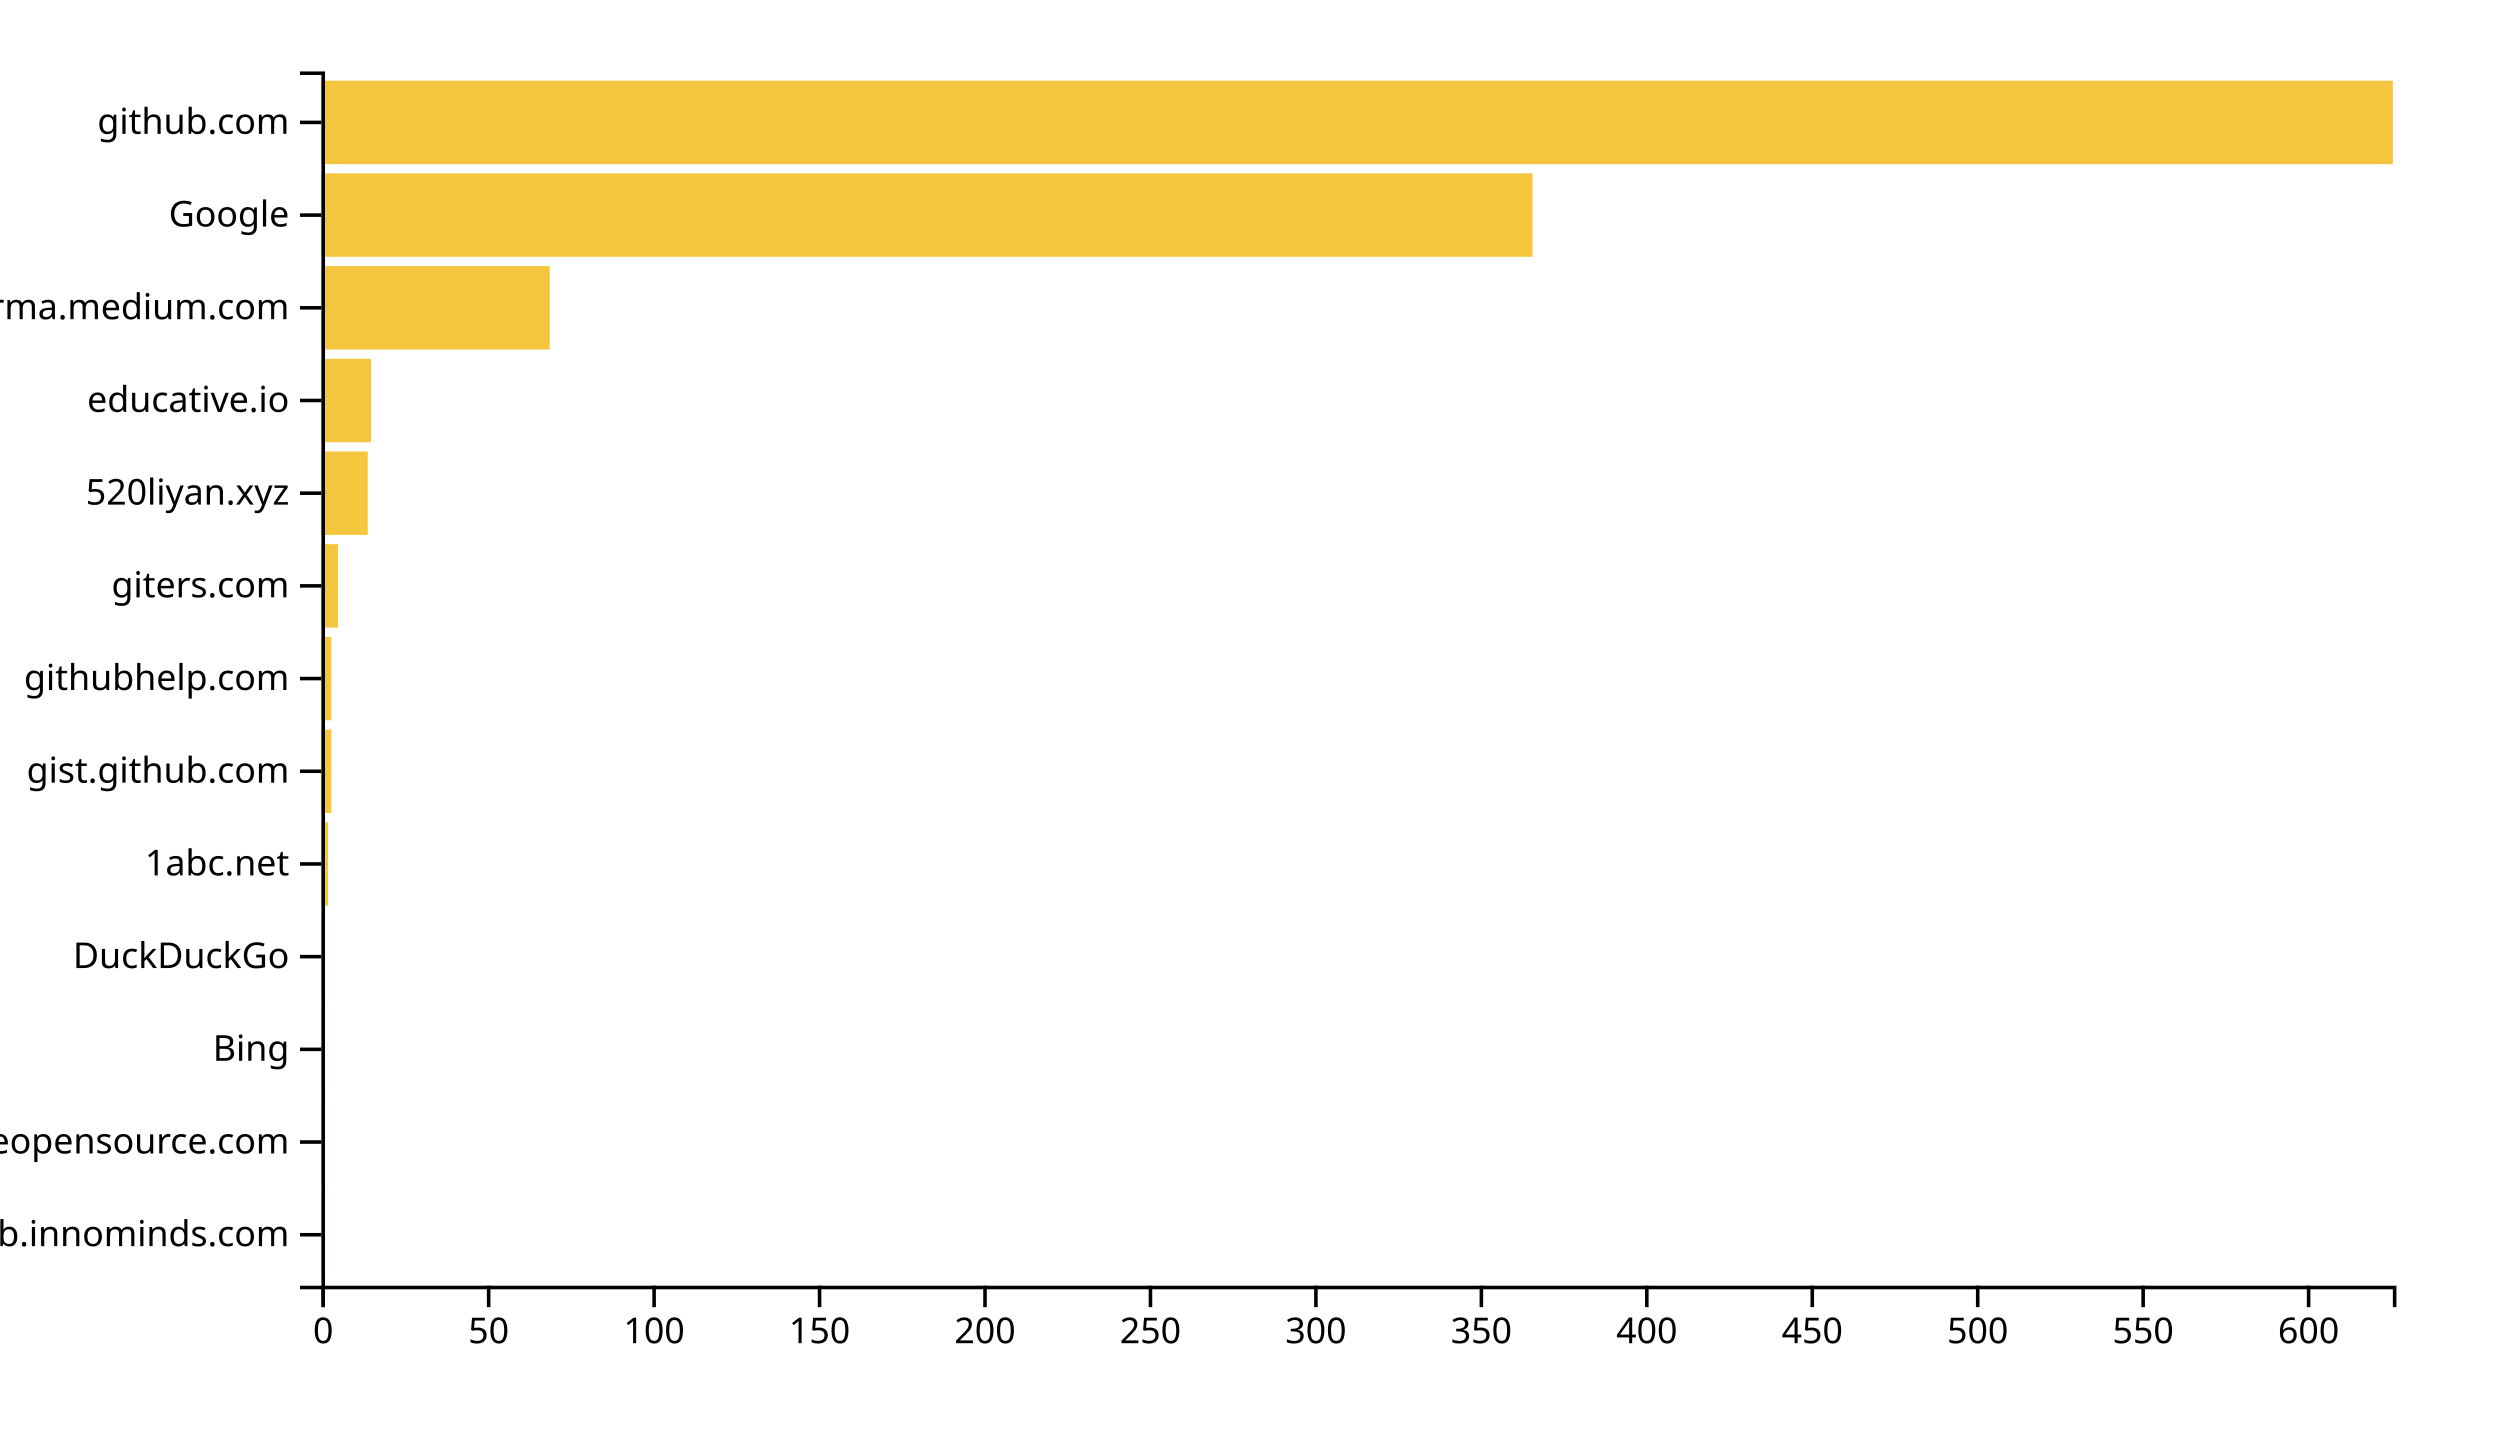
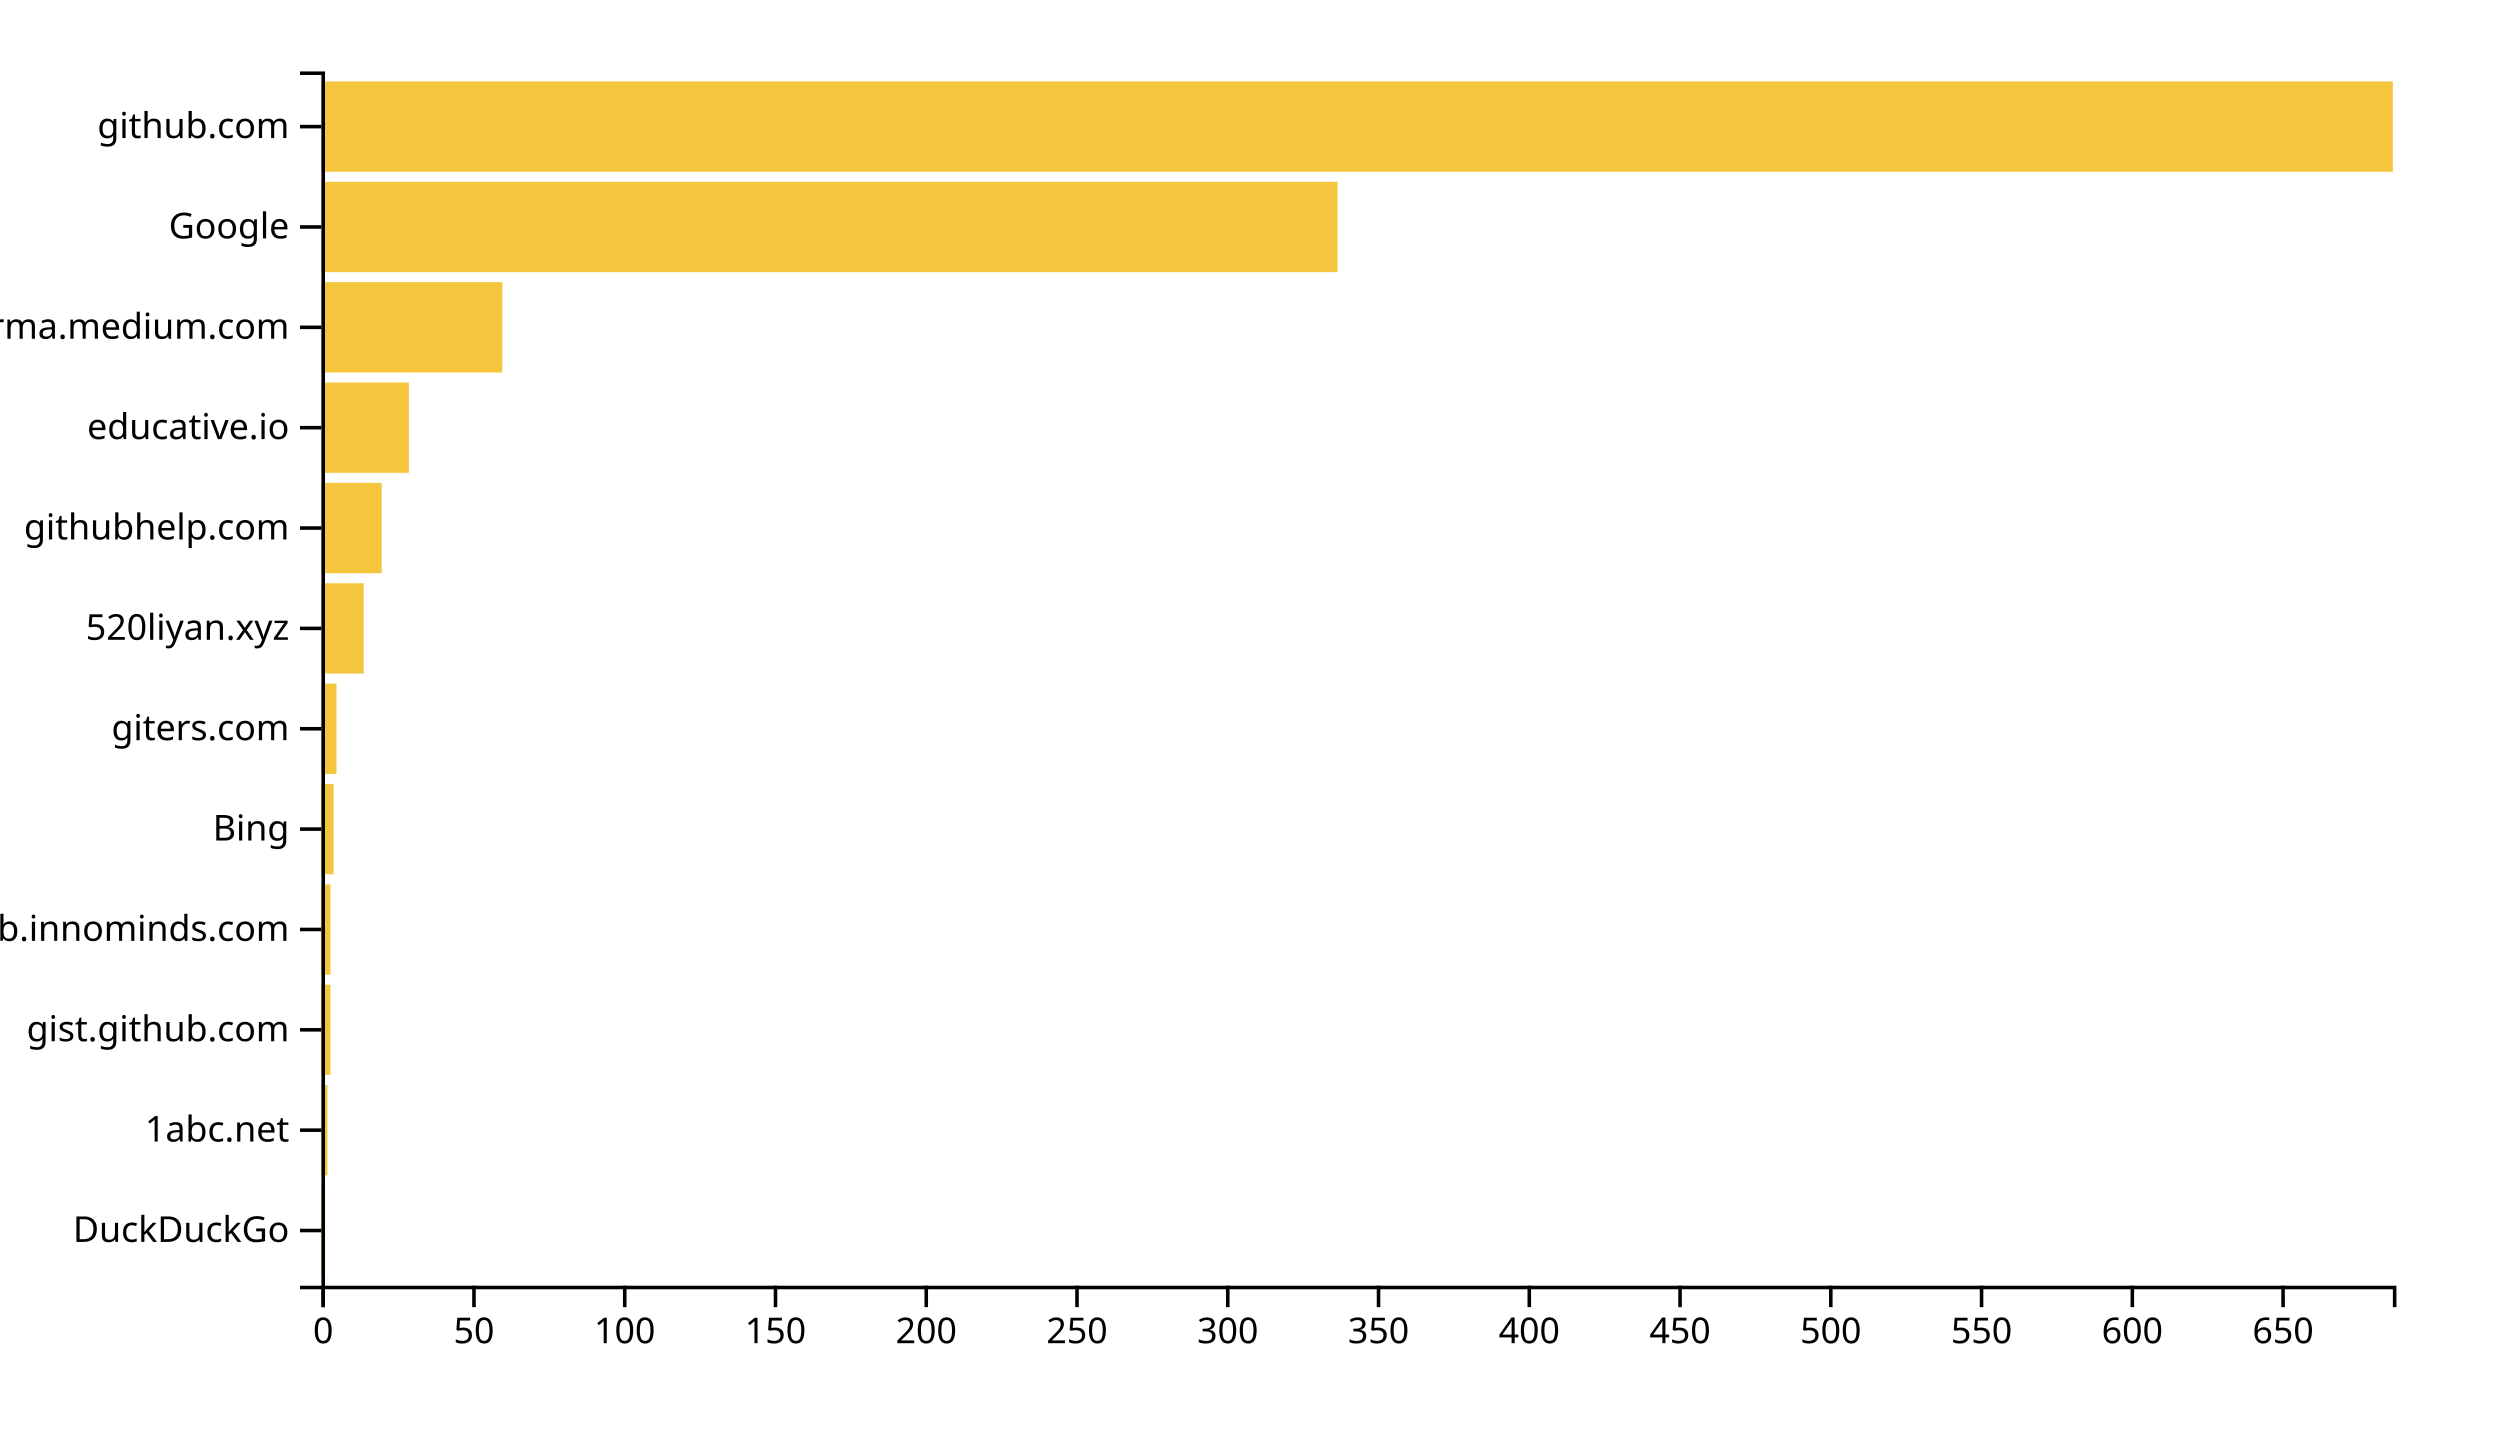
<svg xmlns="http://www.w3.org/2000/svg" width="700" height="400">
  <g transform="translate(90,20)">
-     <rect class="bar" width="0.927" y="314.046" height="23.359" style="fill: #f4c63d; text-anchor: end;" />
-     <rect class="bar" width="0.927" y="288.092" height="23.359" style="fill: #f4c63d; text-anchor: end;" />
-     <rect class="bar" width="0.927" y="262.137" height="23.359" style="fill: #f4c63d; text-anchor: end;" />
-     <rect class="bar" width="0.927" y="236.183" height="23.359" style="fill: #f4c63d; text-anchor: end;" />
-     <rect class="bar" width="1.853" y="210.229" height="23.359" style="fill: #f4c63d; text-anchor: end;" />
-     <rect class="bar" width="2.78" y="184.275" height="23.359" style="fill: #f4c63d; text-anchor: end;" />
-     <rect class="bar" width="2.78" y="158.321" height="23.359" style="fill: #f4c63d; text-anchor: end;" />
-     <rect class="bar" width="4.633" y="132.366" height="23.359" style="fill: #f4c63d; text-anchor: end;" />
-     <rect class="bar" width="12.971" y="106.412" height="23.359" style="fill: #f4c63d; text-anchor: end;" />
-     <rect class="bar" width="13.898" y="80.458" height="23.359" style="fill: #f4c63d; text-anchor: end;" />
-     <rect class="bar" width="63.93" y="54.504" height="23.359" style="fill: #f4c63d; text-anchor: end;" />
-     <rect class="bar" width="339.105" y="28.55" height="23.359" style="fill: #f4c63d; text-anchor: end;" />
-     <rect class="bar" width="580" y="2.595" height="23.359" style="fill: #f4c63d; text-anchor: end;" />
+     <rect class="bar" width="0.844" y="311.901" height="25.289" style="fill: #f4c63d; text-anchor: end;" />
+     <rect class="bar" width="1.689" y="283.802" height="25.289" style="fill: #f4c63d; text-anchor: end;" />
+     <rect class="bar" width="2.533" y="255.702" height="25.289" style="fill: #f4c63d; text-anchor: end;" />
+     <rect class="bar" width="2.533" y="227.603" height="25.289" style="fill: #f4c63d; text-anchor: end;" />
+     <rect class="bar" width="3.377" y="199.504" height="25.289" style="fill: #f4c63d; text-anchor: end;" />
+     <rect class="bar" width="4.221" y="171.405" height="25.289" style="fill: #f4c63d; text-anchor: end;" />
+     <rect class="bar" width="11.82" y="143.306" height="25.289" style="fill: #f4c63d; text-anchor: end;" />
+     <rect class="bar" width="16.885" y="115.207" height="25.289" style="fill: #f4c63d; text-anchor: end;" />
+     <rect class="bar" width="24.483" y="87.107" height="25.289" style="fill: #f4c63d; text-anchor: end;" />
+     <rect class="bar" width="50.655" y="59.008" height="25.289" style="fill: #f4c63d; text-anchor: end;" />
+     <rect class="bar" width="284.512" y="30.909" height="25.289" style="fill: #f4c63d; text-anchor: end;" />
+     <rect class="bar" width="580" y="2.81" height="25.289" style="fill: #f4c63d; text-anchor: end;" />
    <g transform="translate(0,340)" fill="none" font-size="10" font-family="sans-serif" text-anchor="middle">
      <path class="domain" stroke="currentColor" d="M0.5,6V0.5H580.5V6" />
      <g class="tick" opacity="1" transform="translate(0.5,0)">
        <line stroke="currentColor" y2="6" />
        <text fill="currentColor" y="9" dy="0.71em">0</text>
      </g>
-       <g class="tick" opacity="1" transform="translate(46.82588,0)">
+       <g class="tick" opacity="1" transform="translate(42.71252,0)">
        <line stroke="currentColor" y2="6" />
        <text fill="currentColor" y="9" dy="0.71em">50</text>
      </g>
-       <g class="tick" opacity="1" transform="translate(93.15176,0)">
+       <g class="tick" opacity="1" transform="translate(84.92504,0)">
        <line stroke="currentColor" y2="6" />
        <text fill="currentColor" y="9" dy="0.71em">100</text>
      </g>
-       <g class="tick" opacity="1" transform="translate(139.4776,0)">
+       <g class="tick" opacity="1" transform="translate(127.1376,0)">
        <line stroke="currentColor" y2="6" />
        <text fill="currentColor" y="9" dy="0.71em">150</text>
      </g>
-       <g class="tick" opacity="1" transform="translate(185.8035,0)">
+       <g class="tick" opacity="1" transform="translate(169.3501,0)">
        <line stroke="currentColor" y2="6" />
        <text fill="currentColor" y="9" dy="0.71em">200</text>
      </g>
-       <g class="tick" opacity="1" transform="translate(232.1294,0)">
+       <g class="tick" opacity="1" transform="translate(211.5626,0)">
        <line stroke="currentColor" y2="6" />
        <text fill="currentColor" y="9" dy="0.71em">250</text>
      </g>
-       <g class="tick" opacity="1" transform="translate(278.4553,0)">
+       <g class="tick" opacity="1" transform="translate(253.7751,0)">
        <line stroke="currentColor" y2="6" />
        <text fill="currentColor" y="9" dy="0.71em">300</text>
      </g>
-       <g class="tick" opacity="1" transform="translate(324.7812,0)">
+       <g class="tick" opacity="1" transform="translate(295.9876,0)">
        <line stroke="currentColor" y2="6" />
        <text fill="currentColor" y="9" dy="0.71em">350</text>
      </g>
-       <g class="tick" opacity="1" transform="translate(371.107,0)">
+       <g class="tick" opacity="1" transform="translate(338.2001,0)">
        <line stroke="currentColor" y2="6" />
        <text fill="currentColor" y="9" dy="0.71em">400</text>
      </g>
-       <g class="tick" opacity="1" transform="translate(417.4329,0)">
+       <g class="tick" opacity="1" transform="translate(380.4127,0)">
        <line stroke="currentColor" y2="6" />
        <text fill="currentColor" y="9" dy="0.71em">450</text>
      </g>
-       <g class="tick" opacity="1" transform="translate(463.7588,0)">
+       <g class="tick" opacity="1" transform="translate(422.6252,0)">
        <line stroke="currentColor" y2="6" />
        <text fill="currentColor" y="9" dy="0.71em">500</text>
      </g>
-       <g class="tick" opacity="1" transform="translate(510.0847,0)">
+       <g class="tick" opacity="1" transform="translate(464.8377,0)">
        <line stroke="currentColor" y2="6" />
        <text fill="currentColor" y="9" dy="0.71em">550</text>
      </g>
-       <g class="tick" opacity="1" transform="translate(556.4105,0)">
+       <g class="tick" opacity="1" transform="translate(507.0502,0)">
        <line stroke="currentColor" y2="6" />
        <text fill="currentColor" y="9" dy="0.71em">600</text>
+       </g>
+       <g class="tick" opacity="1" transform="translate(549.2627,0)">
+         <line stroke="currentColor" y2="6" />
+         <text fill="currentColor" y="9" dy="0.71em">650</text>
      </g>
    </g>
    <g fill="none" font-size="10" font-family="sans-serif" text-anchor="end">
      <path class="domain" stroke="currentColor" d="M-6,340.5H0.5V0.5H-6" />
-       <g class="tick" opacity="1" transform="translate(0,325.7252)">
+       <g class="tick" opacity="1" transform="translate(0,324.5455)">
+         <line stroke="currentColor" x2="-6" />
+         <text fill="currentColor" x="-9" dy="0.32em">DuckDuckGo</text>
+       </g>
+       <g class="tick" opacity="1" transform="translate(0,296.4463)">
+         <line stroke="currentColor" x2="-6" />
+         <text fill="currentColor" x="-9" dy="0.32em">1abc.net</text>
+       </g>
+       <g class="tick" opacity="1" transform="translate(0,268.3471)">
+         <line stroke="currentColor" x2="-6" />
+         <text fill="currentColor" x="-9" dy="0.32em">gist.github.com</text>
+       </g>
+       <g class="tick" opacity="1" transform="translate(0,240.2479)">
        <line stroke="currentColor" x2="-6" />
        <text fill="currentColor" x="-9" dy="0.32em">github.innominds.com</text>
      </g>
-       <g class="tick" opacity="1" transform="translate(0,299.771)">
-         <line stroke="currentColor" x2="-6" />
-         <text fill="currentColor" x="-9" dy="0.32em">awesomeopensource.com</text>
-       </g>
-       <g class="tick" opacity="1" transform="translate(0,273.8168)">
+       <g class="tick" opacity="1" transform="translate(0,212.1488)">
        <line stroke="currentColor" x2="-6" />
        <text fill="currentColor" x="-9" dy="0.32em">Bing</text>
      </g>
-       <g class="tick" opacity="1" transform="translate(0,247.8626)">
+       <g class="tick" opacity="1" transform="translate(0,184.0496)">
        <line stroke="currentColor" x2="-6" />
-         <text fill="currentColor" x="-9" dy="0.32em">DuckDuckGo</text>
+         <text fill="currentColor" x="-9" dy="0.32em">giters.com</text>
      </g>
-       <g class="tick" opacity="1" transform="translate(0,221.9084)">
+       <g class="tick" opacity="1" transform="translate(0,155.9504)">
        <line stroke="currentColor" x2="-6" />
-         <text fill="currentColor" x="-9" dy="0.32em">1abc.net</text>
+         <text fill="currentColor" x="-9" dy="0.32em">520liyan.xyz</text>
      </g>
-       <g class="tick" opacity="1" transform="translate(0,195.9542)">
-         <line stroke="currentColor" x2="-6" />
-         <text fill="currentColor" x="-9" dy="0.32em">gist.github.com</text>
-       </g>
-       <g class="tick" opacity="1" transform="translate(0,170)">
+       <g class="tick" opacity="1" transform="translate(0,127.8512)">
        <line stroke="currentColor" x2="-6" />
        <text fill="currentColor" x="-9" dy="0.32em">githubhelp.com</text>
      </g>
-       <g class="tick" opacity="1" transform="translate(0,144.0458)">
-         <line stroke="currentColor" x2="-6" />
-         <text fill="currentColor" x="-9" dy="0.32em">giters.com</text>
-       </g>
-       <g class="tick" opacity="1" transform="translate(0,118.0916)">
-         <line stroke="currentColor" x2="-6" />
-         <text fill="currentColor" x="-9" dy="0.32em">520liyan.xyz</text>
-       </g>
-       <g class="tick" opacity="1" transform="translate(0,92.1374)">
+       <g class="tick" opacity="1" transform="translate(0,99.75207)">
        <line stroke="currentColor" x2="-6" />
        <text fill="currentColor" x="-9" dy="0.32em">educative.io</text>
      </g>
-       <g class="tick" opacity="1" transform="translate(0,66.18321)">
+       <g class="tick" opacity="1" transform="translate(0,71.65289)">
        <line stroke="currentColor" x2="-6" />
        <text fill="currentColor" x="-9" dy="0.32em">xgirma.medium.com</text>
      </g>
-       <g class="tick" opacity="1" transform="translate(0,40.22901)">
+       <g class="tick" opacity="1" transform="translate(0,43.55372)">
        <line stroke="currentColor" x2="-6" />
        <text fill="currentColor" x="-9" dy="0.32em">Google</text>
      </g>
-       <g class="tick" opacity="1" transform="translate(0,14.27481)">
+       <g class="tick" opacity="1" transform="translate(0,15.45455)">
        <line stroke="currentColor" x2="-6" />
        <text fill="currentColor" x="-9" dy="0.32em">github.com</text>
      </g>
    </g>
  </g>
</svg>
